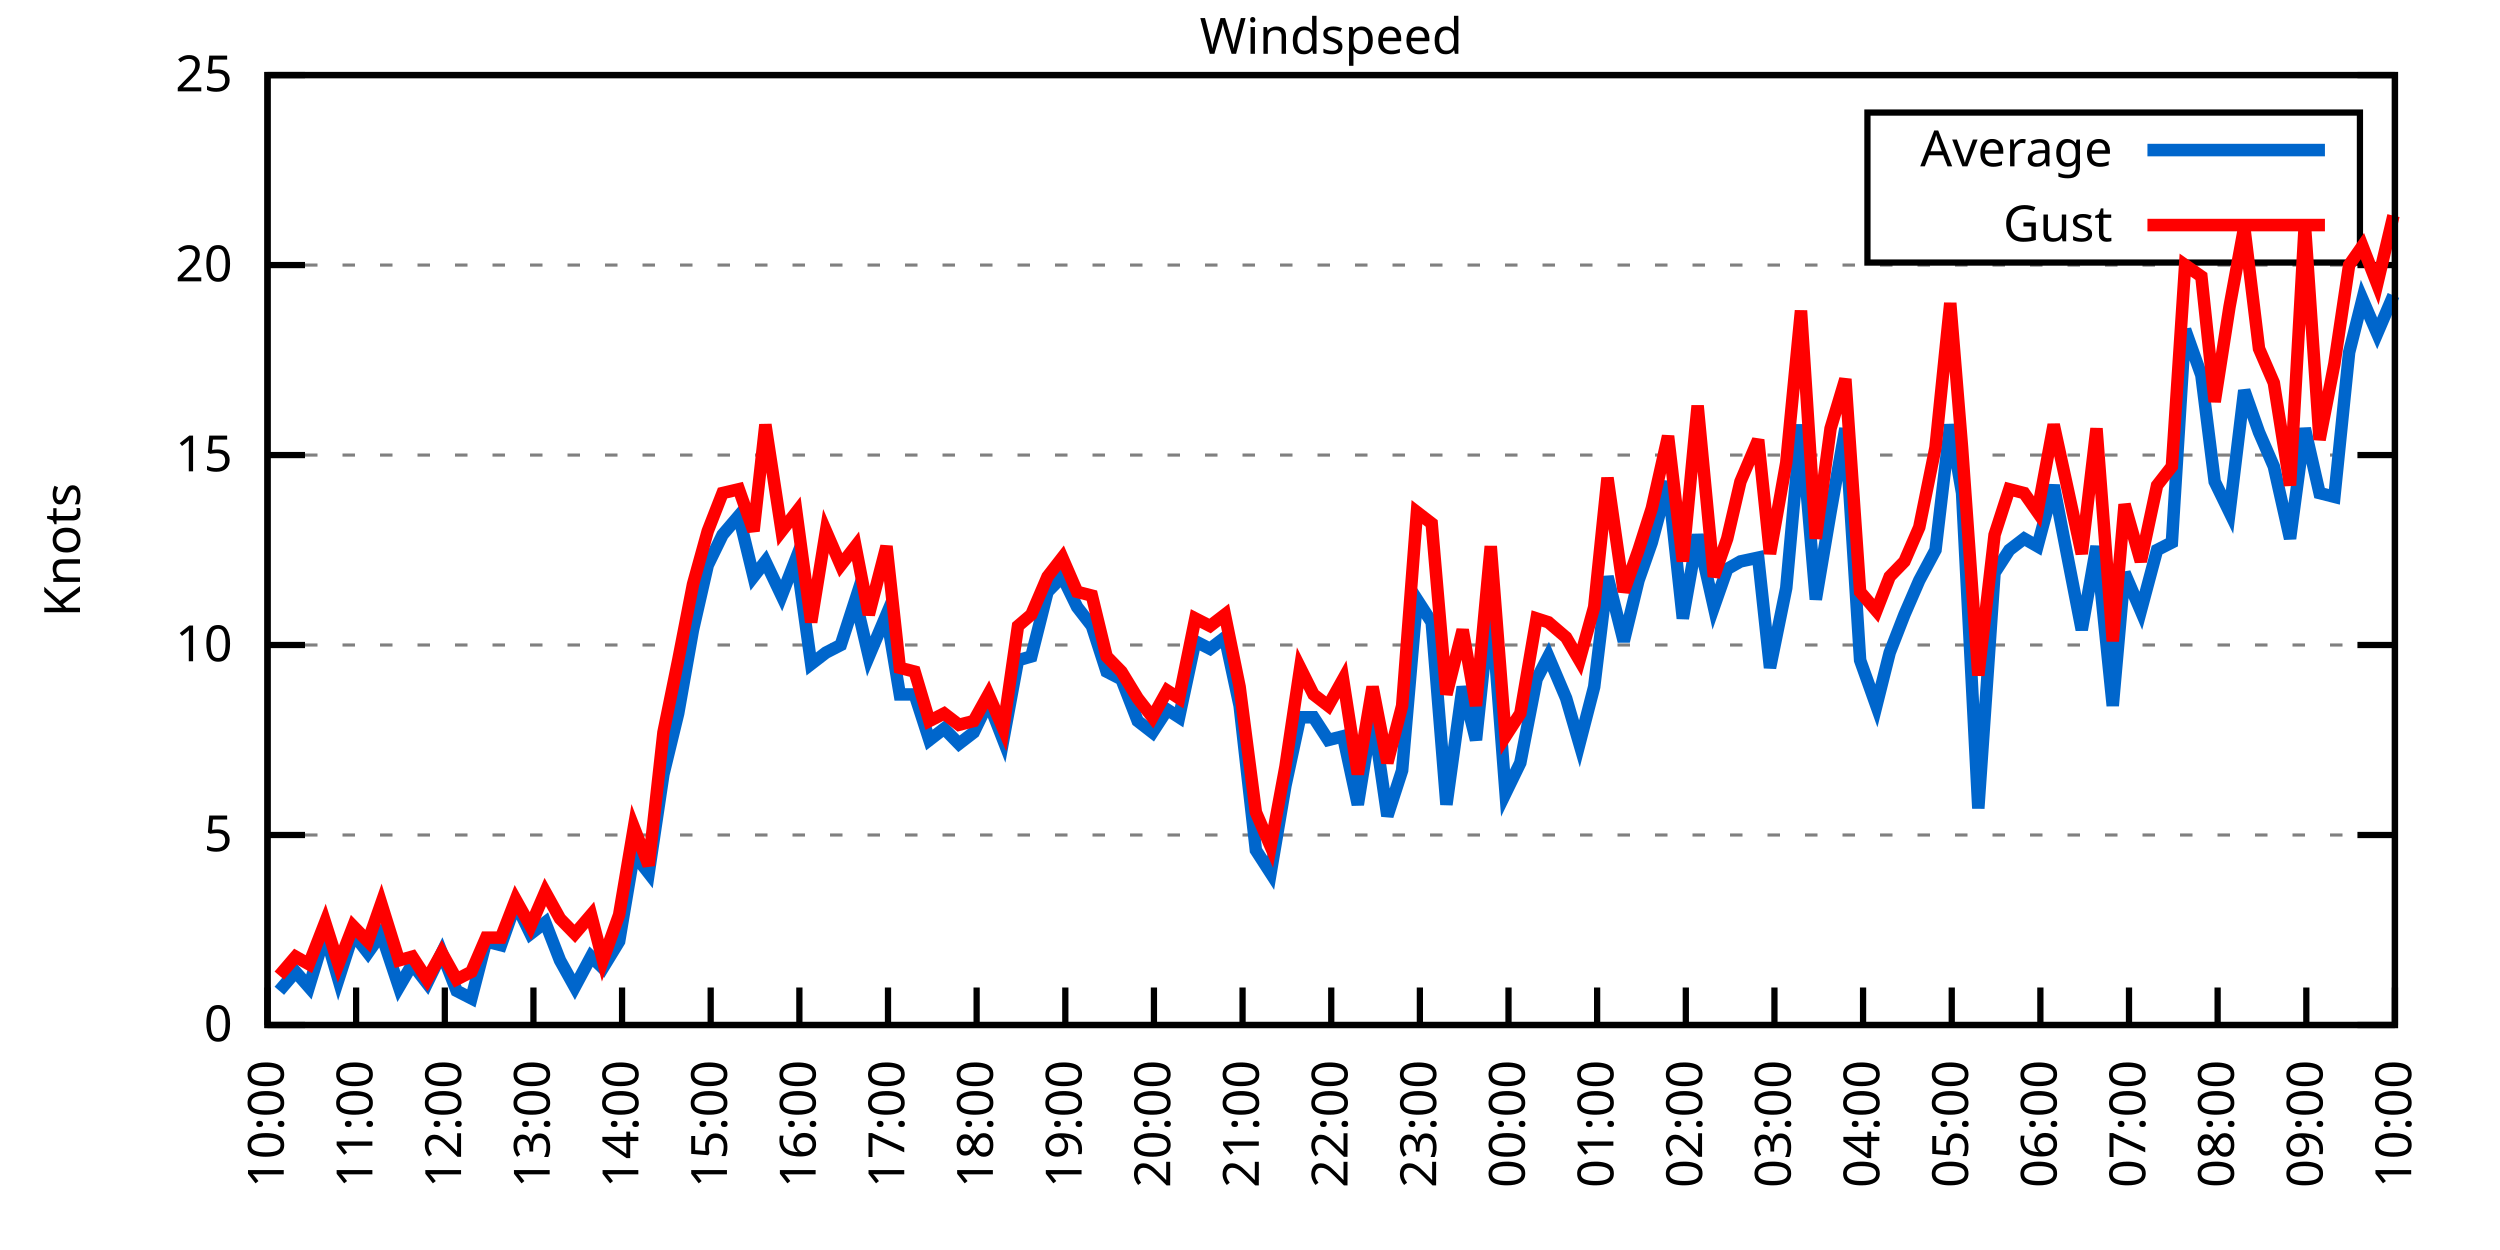
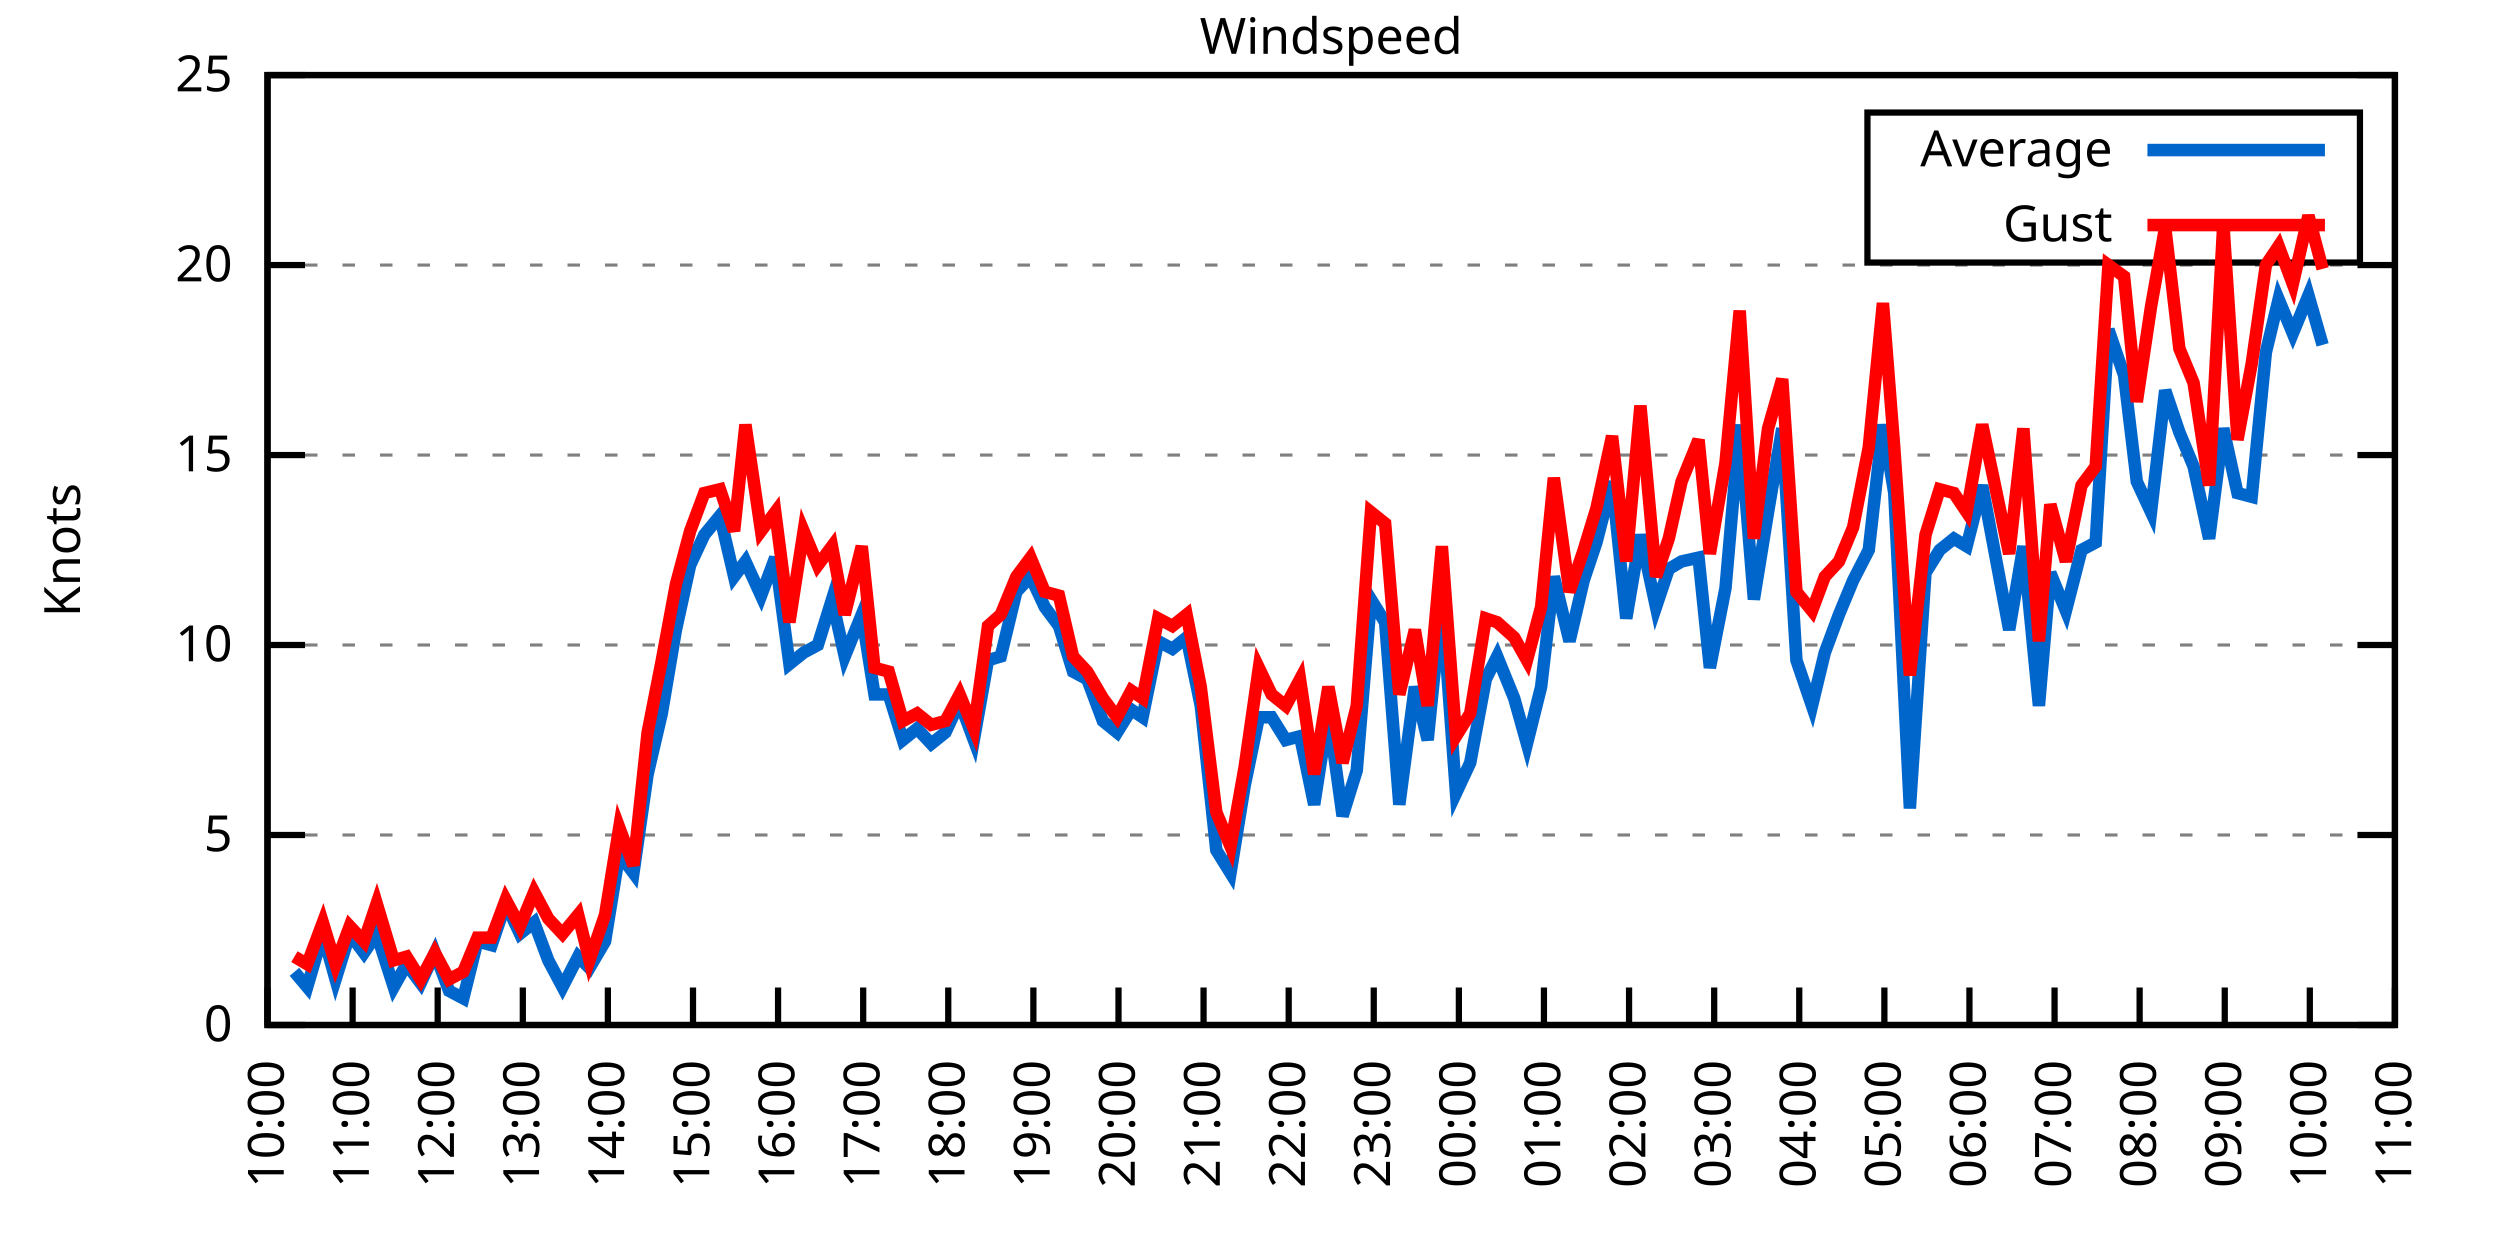
<svg xmlns="http://www.w3.org/2000/svg" xmlns:xlink="http://www.w3.org/1999/xlink" width="400" height="200" viewBox="0 0 400 200">
  <g id="gnuplot_canvas">
    <rect x="0" y="0" width="400" height="200" fill="none" />
    <defs>
      <circle id="gpDot" r="0.5" stroke-width="0.5" stroke="currentColor" />
      <path id="gpPt0" stroke-width="0.333" stroke="currentColor" d="M-1,0 h2 M0,-1 v2" />
      <path id="gpPt1" stroke-width="0.333" stroke="currentColor" d="M-1,-1 L1,1 M1,-1 L-1,1" />
      <path id="gpPt2" stroke-width="0.333" stroke="currentColor" d="M-1,0 L1,0 M0,-1 L0,1 M-1,-1 L1,1 M-1,1 L1,-1" />
      <rect id="gpPt3" stroke-width="0.333" stroke="currentColor" x="-1" y="-1" width="2" height="2" />
      <rect id="gpPt4" stroke-width="0.333" stroke="currentColor" fill="currentColor" x="-1" y="-1" width="2" height="2" />
      <circle id="gpPt5" stroke-width="0.333" stroke="currentColor" cx="0" cy="0" r="1" />
      <use xlink:href="#gpPt5" id="gpPt6" fill="currentColor" stroke="none" />
      <path id="gpPt7" stroke-width="0.333" stroke="currentColor" d="M0,-1.33 L-1.33,0.67 L1.33,0.67 z" />
      <use xlink:href="#gpPt7" id="gpPt8" fill="currentColor" stroke="none" />
      <use xlink:href="#gpPt7" id="gpPt9" stroke="currentColor" transform="rotate(180)" />
      <use xlink:href="#gpPt9" id="gpPt10" fill="currentColor" stroke="none" />
      <use xlink:href="#gpPt3" id="gpPt11" stroke="currentColor" transform="rotate(45)" />
      <use xlink:href="#gpPt11" id="gpPt12" fill="currentColor" stroke="none" />
      <path id="gpPt13" stroke-width="0.333" stroke="currentColor" d="M0,1.330 L1.265,0.411 L0.782,-1.067 L-0.782,-1.076 L-1.265,0.411 z" />
      <use xlink:href="#gpPt13" id="gpPt14" fill="currentColor" stroke="none" />
      <filter id="textbox" filterUnits="objectBoundingBox" x="0" y="0" height="1" width="1">
        <feFlood flood-color="white" flood-opacity="1" result="bgnd" />
        <feComposite in="SourceGraphic" in2="bgnd" operator="atop" />
      </filter>
      <filter id="greybox" filterUnits="objectBoundingBox" x="0" y="0" height="1" width="1">
        <feFlood flood-color="lightgrey" flood-opacity="1" result="grey" />
        <feComposite in="SourceGraphic" in2="grey" operator="atop" />
      </filter>
    </defs>
    <g fill="none" color="white" stroke="currentColor" stroke-width="1.00" stroke-linecap="butt" stroke-linejoin="miter">
</g>
    <g fill="none" color="black" stroke="currentColor" stroke-width="1.00" stroke-linecap="butt" stroke-linejoin="miter">
      <g stroke="none" shape-rendering="crispEdges">
        <polygon fill="rgb(255, 255, 255)" points="42.80,164.00 383.18,164.00 383.18,12.02 42.80,12.02 " />
      </g>
    </g>
    <g fill="none" color="black" stroke="currentColor" stroke-width="1.00" stroke-linecap="butt" stroke-linejoin="miter">
</g>
    <g fill="none" color="black" stroke="black" stroke-width="0.50" stroke-linecap="butt" stroke-linejoin="miter">
</g>
    <g fill="none" color="gray" stroke="currentColor" stroke-width="0.50" stroke-linecap="butt" stroke-linejoin="miter">
      <path stroke="gray" stroke-dasharray="2,4" class="gridline" d="M42.80,164.00 L383.19,164.00  " />
    </g>
    <g fill="none" color="gray" stroke="gray" stroke-width="1.00" stroke-linecap="butt" stroke-linejoin="miter">
</g>
    <g fill="none" color="black" stroke="currentColor" stroke-width="1.00" stroke-linecap="butt" stroke-linejoin="miter">
      <path stroke="black" d="M42.80,164.00 L48.80,164.00 M383.19,164.00 L377.19,164.00  " />
      <g transform="translate(37.20,166.60)" stroke="none" fill="black" font-family="Sans" font-size="8.00" text-anchor="end">
        <text>
          <tspan font-family="Sans"> 0</tspan>
        </text>
      </g>
    </g>
    <g fill="none" color="black" stroke="currentColor" stroke-width="1.00" stroke-linecap="butt" stroke-linejoin="miter">
</g>
    <g fill="none" color="black" stroke="black" stroke-width="0.50" stroke-linecap="butt" stroke-linejoin="miter">
</g>
    <g fill="none" color="gray" stroke="currentColor" stroke-width="0.50" stroke-linecap="butt" stroke-linejoin="miter">
      <path stroke="gray" stroke-dasharray="2,4" class="gridline" d="M42.80,133.60 L383.19,133.60  " />
    </g>
    <g fill="none" color="gray" stroke="gray" stroke-width="1.00" stroke-linecap="butt" stroke-linejoin="miter">
</g>
    <g fill="none" color="black" stroke="currentColor" stroke-width="1.00" stroke-linecap="butt" stroke-linejoin="miter">
      <path stroke="black" d="M42.80,133.60 L48.80,133.60 M383.19,133.60 L377.19,133.60  " />
      <g transform="translate(37.20,136.20)" stroke="none" fill="black" font-family="Sans" font-size="8.00" text-anchor="end">
        <text>
          <tspan font-family="Sans"> 5</tspan>
        </text>
      </g>
    </g>
    <g fill="none" color="black" stroke="currentColor" stroke-width="1.00" stroke-linecap="butt" stroke-linejoin="miter">
</g>
    <g fill="none" color="black" stroke="black" stroke-width="0.50" stroke-linecap="butt" stroke-linejoin="miter">
</g>
    <g fill="none" color="gray" stroke="currentColor" stroke-width="0.50" stroke-linecap="butt" stroke-linejoin="miter">
      <path stroke="gray" stroke-dasharray="2,4" class="gridline" d="M42.80,103.20 L383.19,103.20  " />
    </g>
    <g fill="none" color="gray" stroke="gray" stroke-width="1.00" stroke-linecap="butt" stroke-linejoin="miter">
</g>
    <g fill="none" color="black" stroke="currentColor" stroke-width="1.00" stroke-linecap="butt" stroke-linejoin="miter">
      <path stroke="black" d="M42.80,103.20 L48.80,103.20 M383.19,103.20 L377.19,103.20  " />
      <g transform="translate(37.20,105.80)" stroke="none" fill="black" font-family="Sans" font-size="8.00" text-anchor="end">
        <text>
          <tspan font-family="Sans"> 10</tspan>
        </text>
      </g>
    </g>
    <g fill="none" color="black" stroke="currentColor" stroke-width="1.00" stroke-linecap="butt" stroke-linejoin="miter">
</g>
    <g fill="none" color="black" stroke="black" stroke-width="0.50" stroke-linecap="butt" stroke-linejoin="miter">
</g>
    <g fill="none" color="gray" stroke="currentColor" stroke-width="0.50" stroke-linecap="butt" stroke-linejoin="miter">
      <path stroke="gray" stroke-dasharray="2,4" class="gridline" d="M42.80,72.81 L383.19,72.81  " />
    </g>
    <g fill="none" color="gray" stroke="gray" stroke-width="1.00" stroke-linecap="butt" stroke-linejoin="miter">
</g>
    <g fill="none" color="black" stroke="currentColor" stroke-width="1.00" stroke-linecap="butt" stroke-linejoin="miter">
      <path stroke="black" d="M42.80,72.81 L48.80,72.81 M383.19,72.81 L377.19,72.81  " />
      <g transform="translate(37.20,75.41)" stroke="none" fill="black" font-family="Sans" font-size="8.00" text-anchor="end">
        <text>
          <tspan font-family="Sans"> 15</tspan>
        </text>
      </g>
    </g>
    <g fill="none" color="black" stroke="currentColor" stroke-width="1.00" stroke-linecap="butt" stroke-linejoin="miter">
</g>
    <g fill="none" color="black" stroke="black" stroke-width="0.50" stroke-linecap="butt" stroke-linejoin="miter">
</g>
    <g fill="none" color="gray" stroke="currentColor" stroke-width="0.50" stroke-linecap="butt" stroke-linejoin="miter">
      <path stroke="gray" stroke-dasharray="2,4" class="gridline" d="M42.80,42.41 L383.19,42.41  " />
    </g>
    <g fill="none" color="gray" stroke="gray" stroke-width="1.00" stroke-linecap="butt" stroke-linejoin="miter">
</g>
    <g fill="none" color="black" stroke="currentColor" stroke-width="1.00" stroke-linecap="butt" stroke-linejoin="miter">
      <path stroke="black" d="M42.80,42.41 L48.80,42.41 M383.19,42.41 L377.19,42.41  " />
      <g transform="translate(37.20,45.01)" stroke="none" fill="black" font-family="Sans" font-size="8.00" text-anchor="end">
        <text>
          <tspan font-family="Sans"> 20</tspan>
        </text>
      </g>
    </g>
    <g fill="none" color="black" stroke="currentColor" stroke-width="1.00" stroke-linecap="butt" stroke-linejoin="miter">
</g>
    <g fill="none" color="black" stroke="black" stroke-width="0.50" stroke-linecap="butt" stroke-linejoin="miter">
</g>
    <g fill="none" color="gray" stroke="currentColor" stroke-width="0.50" stroke-linecap="butt" stroke-linejoin="miter">
      <path stroke="gray" stroke-dasharray="2,4" class="gridline" d="M42.80,12.01 L383.19,12.01  " />
    </g>
    <g fill="none" color="gray" stroke="gray" stroke-width="1.00" stroke-linecap="butt" stroke-linejoin="miter">
</g>
    <g fill="none" color="black" stroke="currentColor" stroke-width="1.00" stroke-linecap="butt" stroke-linejoin="miter">
      <path stroke="black" d="M42.80,12.01 L48.80,12.01 M383.19,12.01 L377.19,12.01  " />
      <g transform="translate(37.20,14.61)" stroke="none" fill="black" font-family="Sans" font-size="8.00" text-anchor="end">
        <text>
          <tspan font-family="Sans"> 25</tspan>
        </text>
      </g>
    </g>
    <g fill="none" color="black" stroke="currentColor" stroke-width="1.00" stroke-linecap="butt" stroke-linejoin="miter">
      <path stroke="black" d="M42.80,164.00 L42.80,158.00  " />
      <g transform="translate(45.40,169.60) rotate(270.00)" stroke="none" fill="black" font-family="Sans" font-size="8.00" text-anchor="end">
        <text>
          <tspan font-family="Sans">10:00</tspan>
        </text>
      </g>
    </g>
    <g fill="none" color="black" stroke="currentColor" stroke-width="1.00" stroke-linecap="butt" stroke-linejoin="miter">
-       <path stroke="black" d="M56.98,164.00 L56.98,158.00  " />
-       <g transform="translate(59.58,169.60) rotate(270.00)" stroke="none" fill="black" font-family="Sans" font-size="8.00" text-anchor="end">
+       <path stroke="black" d="M56.42,164.00 L56.42,158.00  " />
+       <g transform="translate(59.02,169.60) rotate(270.00)" stroke="none" fill="black" font-family="Sans" font-size="8.00" text-anchor="end">
        <text>
          <tspan font-family="Sans">11:00</tspan>
        </text>
      </g>
    </g>
    <g fill="none" color="black" stroke="currentColor" stroke-width="1.00" stroke-linecap="butt" stroke-linejoin="miter">
-       <path stroke="black" d="M71.17,164.00 L71.17,158.00  " />
-       <g transform="translate(73.77,169.60) rotate(270.00)" stroke="none" fill="black" font-family="Sans" font-size="8.00" text-anchor="end">
+       <path stroke="black" d="M70.03,164.00 L70.03,158.00  " />
+       <g transform="translate(72.63,169.60) rotate(270.00)" stroke="none" fill="black" font-family="Sans" font-size="8.00" text-anchor="end">
        <text>
          <tspan font-family="Sans">12:00</tspan>
        </text>
      </g>
    </g>
    <g fill="none" color="black" stroke="currentColor" stroke-width="1.00" stroke-linecap="butt" stroke-linejoin="miter">
-       <path stroke="black" d="M85.35,164.00 L85.35,158.00  " />
-       <g transform="translate(87.95,169.60) rotate(270.00)" stroke="none" fill="black" font-family="Sans" font-size="8.00" text-anchor="end">
+       <path stroke="black" d="M83.65,164.00 L83.65,158.00  " />
+       <g transform="translate(86.25,169.60) rotate(270.00)" stroke="none" fill="black" font-family="Sans" font-size="8.00" text-anchor="end">
        <text>
          <tspan font-family="Sans">13:00</tspan>
        </text>
      </g>
    </g>
    <g fill="none" color="black" stroke="currentColor" stroke-width="1.00" stroke-linecap="butt" stroke-linejoin="miter">
-       <path stroke="black" d="M99.53,164.00 L99.53,158.00  " />
-       <g transform="translate(102.13,169.60) rotate(270.00)" stroke="none" fill="black" font-family="Sans" font-size="8.00" text-anchor="end">
+       <path stroke="black" d="M97.26,164.00 L97.26,158.00  " />
+       <g transform="translate(99.86,169.60) rotate(270.00)" stroke="none" fill="black" font-family="Sans" font-size="8.00" text-anchor="end">
        <text>
          <tspan font-family="Sans">14:00</tspan>
        </text>
      </g>
    </g>
    <g fill="none" color="black" stroke="currentColor" stroke-width="1.00" stroke-linecap="butt" stroke-linejoin="miter">
-       <path stroke="black" d="M113.71,164.00 L113.71,158.00  " />
-       <g transform="translate(116.31,169.60) rotate(270.00)" stroke="none" fill="black" font-family="Sans" font-size="8.00" text-anchor="end">
+       <path stroke="black" d="M110.88,164.00 L110.88,158.00  " />
+       <g transform="translate(113.48,169.60) rotate(270.00)" stroke="none" fill="black" font-family="Sans" font-size="8.00" text-anchor="end">
        <text>
          <tspan font-family="Sans">15:00</tspan>
        </text>
      </g>
    </g>
    <g fill="none" color="black" stroke="currentColor" stroke-width="1.00" stroke-linecap="butt" stroke-linejoin="miter">
-       <path stroke="black" d="M127.90,164.00 L127.90,158.00  " />
-       <g transform="translate(130.50,169.60) rotate(270.00)" stroke="none" fill="black" font-family="Sans" font-size="8.00" text-anchor="end">
+       <path stroke="black" d="M124.49,164.00 L124.49,158.00  " />
+       <g transform="translate(127.09,169.60) rotate(270.00)" stroke="none" fill="black" font-family="Sans" font-size="8.00" text-anchor="end">
        <text>
          <tspan font-family="Sans">16:00</tspan>
        </text>
      </g>
    </g>
    <g fill="none" color="black" stroke="currentColor" stroke-width="1.00" stroke-linecap="butt" stroke-linejoin="miter">
-       <path stroke="black" d="M142.08,164.00 L142.08,158.00  " />
-       <g transform="translate(144.68,169.60) rotate(270.00)" stroke="none" fill="black" font-family="Sans" font-size="8.00" text-anchor="end">
+       <path stroke="black" d="M138.11,164.00 L138.11,158.00  " />
+       <g transform="translate(140.71,169.60) rotate(270.00)" stroke="none" fill="black" font-family="Sans" font-size="8.00" text-anchor="end">
        <text>
          <tspan font-family="Sans">17:00</tspan>
        </text>
      </g>
    </g>
    <g fill="none" color="black" stroke="currentColor" stroke-width="1.00" stroke-linecap="butt" stroke-linejoin="miter">
-       <path stroke="black" d="M156.26,164.00 L156.26,158.00  " />
-       <g transform="translate(158.86,169.60) rotate(270.00)" stroke="none" fill="black" font-family="Sans" font-size="8.00" text-anchor="end">
+       <path stroke="black" d="M151.72,164.00 L151.72,158.00  " />
+       <g transform="translate(154.32,169.60) rotate(270.00)" stroke="none" fill="black" font-family="Sans" font-size="8.00" text-anchor="end">
        <text>
          <tspan font-family="Sans">18:00</tspan>
        </text>
      </g>
    </g>
    <g fill="none" color="black" stroke="currentColor" stroke-width="1.00" stroke-linecap="butt" stroke-linejoin="miter">
-       <path stroke="black" d="M170.45,164.00 L170.45,158.00  " />
-       <g transform="translate(173.05,169.60) rotate(270.00)" stroke="none" fill="black" font-family="Sans" font-size="8.00" text-anchor="end">
+       <path stroke="black" d="M165.34,164.00 L165.34,158.00  " />
+       <g transform="translate(167.94,169.60) rotate(270.00)" stroke="none" fill="black" font-family="Sans" font-size="8.00" text-anchor="end">
        <text>
          <tspan font-family="Sans">19:00</tspan>
        </text>
      </g>
    </g>
    <g fill="none" color="black" stroke="currentColor" stroke-width="1.00" stroke-linecap="butt" stroke-linejoin="miter">
-       <path stroke="black" d="M184.63,164.00 L184.63,158.00  " />
-       <g transform="translate(187.23,169.60) rotate(270.00)" stroke="none" fill="black" font-family="Sans" font-size="8.00" text-anchor="end">
+       <path stroke="black" d="M178.96,164.00 L178.96,158.00  " />
+       <g transform="translate(181.56,169.60) rotate(270.00)" stroke="none" fill="black" font-family="Sans" font-size="8.00" text-anchor="end">
        <text>
          <tspan font-family="Sans">20:00</tspan>
        </text>
      </g>
    </g>
    <g fill="none" color="black" stroke="currentColor" stroke-width="1.00" stroke-linecap="butt" stroke-linejoin="miter">
-       <path stroke="black" d="M198.81,164.00 L198.81,158.00  " />
-       <g transform="translate(201.41,169.60) rotate(270.00)" stroke="none" fill="black" font-family="Sans" font-size="8.00" text-anchor="end">
+       <path stroke="black" d="M192.57,164.00 L192.57,158.00  " />
+       <g transform="translate(195.17,169.60) rotate(270.00)" stroke="none" fill="black" font-family="Sans" font-size="8.00" text-anchor="end">
        <text>
          <tspan font-family="Sans">21:00</tspan>
        </text>
      </g>
    </g>
    <g fill="none" color="black" stroke="currentColor" stroke-width="1.00" stroke-linecap="butt" stroke-linejoin="miter">
-       <path stroke="black" d="M213.00,164.00 L213.00,158.00  " />
-       <g transform="translate(215.60,169.60) rotate(270.00)" stroke="none" fill="black" font-family="Sans" font-size="8.00" text-anchor="end">
+       <path stroke="black" d="M206.19,164.00 L206.19,158.00  " />
+       <g transform="translate(208.79,169.60) rotate(270.00)" stroke="none" fill="black" font-family="Sans" font-size="8.00" text-anchor="end">
        <text>
          <tspan font-family="Sans">22:00</tspan>
        </text>
      </g>
    </g>
    <g fill="none" color="black" stroke="currentColor" stroke-width="1.00" stroke-linecap="butt" stroke-linejoin="miter">
-       <path stroke="black" d="M227.18,164.00 L227.18,158.00  " />
-       <g transform="translate(229.78,169.60) rotate(270.00)" stroke="none" fill="black" font-family="Sans" font-size="8.00" text-anchor="end">
+       <path stroke="black" d="M219.80,164.00 L219.80,158.00  " />
+       <g transform="translate(222.40,169.60) rotate(270.00)" stroke="none" fill="black" font-family="Sans" font-size="8.00" text-anchor="end">
        <text>
          <tspan font-family="Sans">23:00</tspan>
        </text>
      </g>
    </g>
    <g fill="none" color="black" stroke="currentColor" stroke-width="1.00" stroke-linecap="butt" stroke-linejoin="miter">
-       <path stroke="black" d="M241.36,164.00 L241.36,158.00  " />
-       <g transform="translate(243.96,169.60) rotate(270.00)" stroke="none" fill="black" font-family="Sans" font-size="8.00" text-anchor="end">
+       <path stroke="black" d="M233.42,164.00 L233.42,158.00  " />
+       <g transform="translate(236.02,169.60) rotate(270.00)" stroke="none" fill="black" font-family="Sans" font-size="8.00" text-anchor="end">
        <text>
          <tspan font-family="Sans">00:00</tspan>
        </text>
      </g>
    </g>
    <g fill="none" color="black" stroke="currentColor" stroke-width="1.00" stroke-linecap="butt" stroke-linejoin="miter">
-       <path stroke="black" d="M255.54,164.00 L255.54,158.00  " />
-       <g transform="translate(258.14,169.60) rotate(270.00)" stroke="none" fill="black" font-family="Sans" font-size="8.00" text-anchor="end">
+       <path stroke="black" d="M247.03,164.00 L247.03,158.00  " />
+       <g transform="translate(249.63,169.60) rotate(270.00)" stroke="none" fill="black" font-family="Sans" font-size="8.00" text-anchor="end">
        <text>
          <tspan font-family="Sans">01:00</tspan>
        </text>
      </g>
    </g>
    <g fill="none" color="black" stroke="currentColor" stroke-width="1.00" stroke-linecap="butt" stroke-linejoin="miter">
-       <path stroke="black" d="M269.73,164.00 L269.73,158.00  " />
-       <g transform="translate(272.33,169.60) rotate(270.00)" stroke="none" fill="black" font-family="Sans" font-size="8.00" text-anchor="end">
+       <path stroke="black" d="M260.65,164.00 L260.65,158.00  " />
+       <g transform="translate(263.25,169.60) rotate(270.00)" stroke="none" fill="black" font-family="Sans" font-size="8.00" text-anchor="end">
        <text>
          <tspan font-family="Sans">02:00</tspan>
        </text>
      </g>
    </g>
    <g fill="none" color="black" stroke="currentColor" stroke-width="1.00" stroke-linecap="butt" stroke-linejoin="miter">
-       <path stroke="black" d="M283.91,164.00 L283.91,158.00  " />
-       <g transform="translate(286.51,169.60) rotate(270.00)" stroke="none" fill="black" font-family="Sans" font-size="8.00" text-anchor="end">
+       <path stroke="black" d="M274.27,164.00 L274.27,158.00  " />
+       <g transform="translate(276.87,169.60) rotate(270.00)" stroke="none" fill="black" font-family="Sans" font-size="8.00" text-anchor="end">
        <text>
          <tspan font-family="Sans">03:00</tspan>
        </text>
      </g>
    </g>
    <g fill="none" color="black" stroke="currentColor" stroke-width="1.00" stroke-linecap="butt" stroke-linejoin="miter">
-       <path stroke="black" d="M298.09,164.00 L298.09,158.00  " />
-       <g transform="translate(300.69,169.60) rotate(270.00)" stroke="none" fill="black" font-family="Sans" font-size="8.00" text-anchor="end">
+       <path stroke="black" d="M287.88,164.00 L287.88,158.00  " />
+       <g transform="translate(290.48,169.60) rotate(270.00)" stroke="none" fill="black" font-family="Sans" font-size="8.00" text-anchor="end">
        <text>
          <tspan font-family="Sans">04:00</tspan>
        </text>
      </g>
    </g>
    <g fill="none" color="black" stroke="currentColor" stroke-width="1.00" stroke-linecap="butt" stroke-linejoin="miter">
-       <path stroke="black" d="M312.28,164.00 L312.28,158.00  " />
-       <g transform="translate(314.88,169.60) rotate(270.00)" stroke="none" fill="black" font-family="Sans" font-size="8.00" text-anchor="end">
+       <path stroke="black" d="M301.50,164.00 L301.50,158.00  " />
+       <g transform="translate(304.10,169.60) rotate(270.00)" stroke="none" fill="black" font-family="Sans" font-size="8.00" text-anchor="end">
        <text>
          <tspan font-family="Sans">05:00</tspan>
        </text>
      </g>
    </g>
    <g fill="none" color="black" stroke="currentColor" stroke-width="1.00" stroke-linecap="butt" stroke-linejoin="miter">
-       <path stroke="black" d="M326.46,164.00 L326.46,158.00  " />
-       <g transform="translate(329.06,169.60) rotate(270.00)" stroke="none" fill="black" font-family="Sans" font-size="8.00" text-anchor="end">
+       <path stroke="black" d="M315.11,164.00 L315.11,158.00  " />
+       <g transform="translate(317.71,169.60) rotate(270.00)" stroke="none" fill="black" font-family="Sans" font-size="8.00" text-anchor="end">
        <text>
          <tspan font-family="Sans">06:00</tspan>
        </text>
      </g>
    </g>
    <g fill="none" color="black" stroke="currentColor" stroke-width="1.00" stroke-linecap="butt" stroke-linejoin="miter">
-       <path stroke="black" d="M340.64,164.00 L340.64,158.00  " />
-       <g transform="translate(343.24,169.60) rotate(270.00)" stroke="none" fill="black" font-family="Sans" font-size="8.00" text-anchor="end">
+       <path stroke="black" d="M328.73,164.00 L328.73,158.00  " />
+       <g transform="translate(331.33,169.60) rotate(270.00)" stroke="none" fill="black" font-family="Sans" font-size="8.00" text-anchor="end">
        <text>
          <tspan font-family="Sans">07:00</tspan>
        </text>
      </g>
    </g>
    <g fill="none" color="black" stroke="currentColor" stroke-width="1.00" stroke-linecap="butt" stroke-linejoin="miter">
-       <path stroke="black" d="M354.82,164.00 L354.82,158.00  " />
-       <g transform="translate(357.42,169.60) rotate(270.00)" stroke="none" fill="black" font-family="Sans" font-size="8.00" text-anchor="end">
+       <path stroke="black" d="M342.34,164.00 L342.34,158.00  " />
+       <g transform="translate(344.94,169.60) rotate(270.00)" stroke="none" fill="black" font-family="Sans" font-size="8.00" text-anchor="end">
        <text>
          <tspan font-family="Sans">08:00</tspan>
        </text>
      </g>
    </g>
    <g fill="none" color="black" stroke="currentColor" stroke-width="1.00" stroke-linecap="butt" stroke-linejoin="miter">
-       <path stroke="black" d="M369.01,164.00 L369.01,158.00  " />
-       <g transform="translate(371.61,169.60) rotate(270.00)" stroke="none" fill="black" font-family="Sans" font-size="8.00" text-anchor="end">
+       <path stroke="black" d="M355.96,164.00 L355.96,158.00  " />
+       <g transform="translate(358.56,169.60) rotate(270.00)" stroke="none" fill="black" font-family="Sans" font-size="8.00" text-anchor="end">
        <text>
          <tspan font-family="Sans">09:00</tspan>
+         </text>
+       </g>
+     </g>
+     <g fill="none" color="black" stroke="currentColor" stroke-width="1.00" stroke-linecap="butt" stroke-linejoin="miter">
+       <path stroke="black" d="M369.57,164.00 L369.57,158.00  " />
+       <g transform="translate(372.17,169.60) rotate(270.00)" stroke="none" fill="black" font-family="Sans" font-size="8.00" text-anchor="end">
+         <text>
+           <tspan font-family="Sans">10:00</tspan>
        </text>
      </g>
    </g>
    <g fill="none" color="black" stroke="currentColor" stroke-width="1.00" stroke-linecap="butt" stroke-linejoin="miter">
      <path stroke="black" d="M383.19,164.00 L383.19,158.00  " />
      <g transform="translate(385.79,169.60) rotate(270.00)" stroke="none" fill="black" font-family="Sans" font-size="8.00" text-anchor="end">
        <text>
-           <tspan font-family="Sans">10:00</tspan>
+           <tspan font-family="Sans">11:00</tspan>
        </text>
      </g>
    </g>
    <g fill="none" color="black" stroke="currentColor" stroke-width="1.00" stroke-linecap="butt" stroke-linejoin="miter">
</g>
    <g fill="none" color="black" stroke="currentColor" stroke-width="1.00" stroke-linecap="butt" stroke-linejoin="miter">
      <path stroke="black" d="M42.80,12.01 L42.80,164.00 L383.19,164.00 L383.19,12.01 L42.80,12.01 Z  " />
    </g>
    <g fill="none" color="black" stroke="currentColor" stroke-width="1.00" stroke-linecap="butt" stroke-linejoin="miter">
</g>
    <g fill="none" color="black" stroke="currentColor" stroke-width="1.00" stroke-linecap="butt" stroke-linejoin="miter">
      <path stroke="black" d="M298.79,42.01 L298.79,18.01 L377.59,18.01 L377.59,42.01 L298.79,42.01 Z  " />
    </g>
    <g id="Windspeed_plot_1">
      <g fill="none" color="white" stroke="black" stroke-width="2.00" stroke-linecap="butt" stroke-linejoin="miter">
</g>
      <g fill="none" color="black" stroke="currentColor" stroke-width="2.00" stroke-linecap="butt" stroke-linejoin="miter">
        <g transform="translate(337.99,26.61)" stroke="none" fill="black" font-family="Sans" font-size="8.00" text-anchor="end">
          <text>
            <tspan font-family="Sans">Average</tspan>
          </text>
        </g>
      </g>
      <g fill="none" color="black" stroke="currentColor" stroke-width="2.00" stroke-linecap="butt" stroke-linejoin="miter">
-         <path stroke="rgb(  0, 102, 204)" d="M343.59,24.01 L371.99,24.01 M44.69,158.53 L47.29,155.49 L49.42,157.92 L52.02,149.41 L54.15,156.70 L56.51,149.41   L58.87,152.45 L61.00,149.41 L63.84,157.92 L65.97,154.27 L68.33,157.31 L70.69,152.45 L73.06,158.53 L75.42,159.74   L77.78,150.62 L80.15,151.23 L82.51,144.55 L84.88,149.41 L87.24,147.59 L89.60,153.66 L91.97,157.92 L94.57,153.06   L96.46,154.88 L99.06,150.62 L101.42,136.64 L103.79,139.68 L106.15,123.87 L108.51,114.15 L110.88,100.77 L113.24,90.44   L115.61,85.57 L118.21,82.53 L120.57,92.26 L122.46,89.83 L125.06,95.30 L127.42,89.22 L129.79,106.24 L132.15,104.42   L134.52,103.20 L136.88,95.91 L139.01,105.03 L141.84,98.34 L143.97,111.11 L146.34,111.11 L148.70,118.40 L151.06,116.58   L153.43,119.01 L155.79,117.19 L158.15,112.32 L160.52,118.40 L162.88,105.64 L165.01,105.03 L167.61,94.69 L169.97,92.26   L172.34,97.12 L174.70,100.16 L177.06,107.46 L179.43,108.68 L182.03,115.36 L184.39,117.19 L186.76,113.54 L188.65,114.76   L191.25,102.60 L193.61,103.81 L195.98,101.99 L198.34,112.93 L200.94,136.03 L203.30,139.68 L205.67,125.70 L208.03,114.76   L210.16,114.76 L212.52,118.40 L214.89,117.80 L217.25,128.74 L219.61,114.15 L221.98,130.56 L224.34,123.27 L226.71,95.91   L229.07,99.56 L231.43,128.74 L234.03,109.89 L236.16,118.40 L238.52,95.91 L240.89,126.91 L243.25,122.05 L245.85,108.68   L247.74,105.03 L250.58,111.72 L252.71,119.01 L255.07,109.89 L257.20,92.26 L259.80,102.60 L262.16,92.87 L264.29,86.79   L266.89,77.06 L269.25,98.95 L271.62,85.57 L274.22,97.12 L276.35,91.04 L278.47,89.83 L281.31,89.22 L283.20,106.85   L285.80,94.08 L288.16,67.94 L290.53,95.91 L292.89,81.93 L295.26,68.55 L297.62,105.64 L300.22,112.93 L302.35,104.42   L304.71,98.34 L307.08,92.87 L309.68,88.00 L312.04,67.94 L313.93,78.89 L316.53,129.35 L319.13,91.65 L321.49,88.00   L323.86,86.18 L325.99,87.40 L328.59,77.67 L330.71,88.61 L333.08,100.77 L335.44,87.40 L338.04,112.93 L339.93,91.65   L342.53,97.73 L345.13,88.00 L347.50,86.79 L349.62,52.74 L352.22,60.04 L354.35,77.06 L356.72,81.93 L359.08,62.47   L361.44,69.16 L363.81,74.63 L366.41,86.18 L368.77,68.55 L371.13,78.89 L373.50,79.49 L375.86,56.39 L377.99,47.88   L380.35,53.35 L382.95,47.27  " />
+         <path stroke="rgb(  0, 102, 204)" d="M343.59,24.01 L371.99,24.01 M47.11,155.49 L49.15,157.92 L51.65,149.41 L53.69,156.70 L55.96,149.41 L58.23,152.45   L60.27,149.41 L63.00,157.92 L65.04,154.27 L67.31,157.31 L69.58,152.45 L71.85,158.53 L74.12,159.74 L76.39,150.62   L78.65,151.23 L80.92,144.55 L83.19,149.41 L85.46,147.59 L87.73,153.66 L90.00,157.92 L92.50,153.06 L94.31,154.88   L96.81,150.62 L99.08,136.64 L101.35,139.68 L103.62,123.87 L105.89,114.15 L108.15,100.77 L110.42,90.44 L112.69,85.57   L115.19,82.53 L117.46,92.26 L119.27,89.83 L121.77,95.30 L124.04,89.22 L126.31,106.24 L128.58,104.42 L130.85,103.20   L133.12,95.91 L135.16,105.03 L137.88,98.34 L139.92,111.11 L142.19,111.11 L144.46,118.40 L146.73,116.58 L149.00,119.01   L151.27,117.19 L153.54,112.32 L155.81,118.40 L158.08,105.64 L160.12,105.03 L162.62,94.69 L164.89,92.26 L167.16,97.12   L169.43,100.16 L171.69,107.46 L173.96,108.68 L176.46,115.36 L178.73,117.19 L181.00,113.54 L182.81,114.76 L185.31,102.60   L187.58,103.81 L189.85,101.99 L192.12,112.93 L194.61,136.03 L196.88,139.68 L199.15,125.70 L201.42,114.76 L203.46,114.76   L205.73,118.40 L208.00,117.80 L210.27,128.74 L212.54,114.15 L214.81,130.56 L217.08,123.27 L219.35,95.91 L221.62,99.56   L223.89,128.74 L226.38,109.89 L228.43,118.40 L230.70,95.91 L232.96,126.91 L235.23,122.05 L237.73,108.68 L239.55,105.03   L242.27,111.72 L244.31,119.01 L246.58,109.89 L248.62,92.26 L251.12,102.60 L253.39,92.87 L255.43,86.79 L257.93,77.06   L260.20,98.95 L262.47,85.57 L264.96,97.12 L267.00,91.04 L269.05,89.83 L271.77,89.22 L273.58,106.85 L276.08,94.08   L278.35,67.94 L280.62,95.91 L282.89,81.93 L285.16,68.55 L287.43,105.64 L289.92,112.93 L291.97,104.42 L294.23,98.34   L296.50,92.87 L299.00,88.00 L301.27,67.94 L303.08,78.89 L305.58,129.35 L308.08,91.65 L310.35,88.00 L312.62,86.18   L314.66,87.40 L317.15,77.67 L319.20,88.61 L321.47,100.77 L323.74,87.40 L326.23,112.93 L328.05,91.65 L330.54,97.73   L333.04,88.00 L335.31,86.79 L337.35,52.74 L339.85,60.04 L341.89,77.06 L344.16,81.93 L346.43,62.47 L348.70,69.16   L350.97,74.63 L353.46,86.18 L355.73,68.55 L358.00,78.89 L360.27,79.49 L362.54,56.39 L364.58,47.88 L366.85,53.35   L369.35,47.27 L371.62,55.18  " />
      </g>
    </g>
    <g id="Windspeed_plot_2">
      <g fill="none" color="black" stroke="currentColor" stroke-width="2.00" stroke-linecap="butt" stroke-linejoin="miter">
        <g transform="translate(337.99,38.61)" stroke="none" fill="black" font-family="Sans" font-size="8.00" text-anchor="end">
          <text>
            <tspan font-family="Sans">Gust</tspan>
          </text>
        </g>
      </g>
      <g fill="none" color="black" stroke="currentColor" stroke-width="2.00" stroke-linecap="butt" stroke-linejoin="miter">
-         <path stroke="rgb(255,   0,   0)" d="M343.59,36.01 L371.99,36.01 M44.69,156.10 L47.29,153.06 L49.42,154.27 L52.02,147.59 L54.15,154.27 L56.51,148.19   L58.87,150.62 L61.00,144.55 L63.84,153.66 L65.97,153.06 L68.33,156.70 L70.69,152.45 L73.06,156.70 L75.42,155.49   L77.78,150.02 L80.15,150.02 L82.51,143.94 L84.88,148.19 L87.24,142.72 L89.60,146.98 L91.97,149.41 L94.57,146.37   L96.46,153.66 L99.06,146.37 L101.42,132.39 L103.79,138.47 L106.15,117.19 L108.51,105.64 L110.88,93.48 L113.24,84.97   L115.61,78.89 L118.21,78.28 L120.57,84.97 L122.46,67.94 L125.06,84.97 L127.42,81.93 L129.79,99.56 L132.15,84.97   L134.52,90.44 L136.88,87.40 L139.01,98.34 L141.84,87.40 L143.97,106.85 L146.34,107.46 L148.70,115.36 L151.06,114.15   L153.43,115.97 L155.79,115.36 L158.15,111.11 L160.52,116.58 L162.88,100.16 L165.01,98.34 L167.61,92.26 L169.97,89.22   L172.34,94.69 L174.70,95.30 L177.06,105.03 L179.43,107.46 L182.03,111.72 L184.39,114.76 L186.76,110.50 L188.65,111.72   L191.25,98.95 L193.61,100.16 L195.98,98.34 L198.34,109.89 L200.94,129.95 L203.30,135.43 L205.67,122.66 L208.03,106.85   L210.16,111.11 L212.52,112.93 L214.89,108.68 L217.25,123.87 L219.61,109.89 L221.98,122.05 L224.34,112.93 L226.71,81.93   L229.07,83.75 L231.43,111.11 L234.03,100.77 L236.16,112.93 L238.52,87.40 L240.89,117.80 L243.25,114.15 L245.85,98.95   L247.74,99.56 L250.58,101.99 L252.71,105.64 L255.07,97.12 L257.20,76.45 L259.80,94.69 L262.16,88.00 L264.29,81.32   L266.89,69.77 L269.25,89.83 L271.62,64.90 L274.22,92.26 L276.35,86.18 L278.47,77.06 L281.31,70.37 L283.20,88.61   L285.80,74.02 L288.16,49.70 L290.53,86.18 L292.89,68.55 L295.26,60.65 L297.62,94.69 L300.22,97.73 L302.35,92.26   L304.71,89.83 L307.08,84.36 L309.68,71.59 L312.04,48.49 L313.93,71.59 L316.53,108.07 L319.13,85.57 L321.49,78.28   L323.86,78.89 L325.99,81.93 L328.59,67.94 L330.71,77.67 L333.08,88.61 L335.44,68.55 L338.04,102.60 L339.93,80.71   L342.53,89.83 L345.13,77.67 L347.50,74.63 L349.62,42.41 L352.22,44.23 L354.35,64.29 L356.72,49.10 L359.08,36.33   L361.44,55.78 L363.81,61.25 L366.41,77.67 L368.77,35.72 L371.13,70.37 L373.50,58.21 L375.86,42.41 L377.99,39.37   L380.35,45.45 L382.95,34.50  " />
+         <path stroke="rgb(255,   0,   0)" d="M343.59,36.01 L371.99,36.01 M47.11,153.06 L49.15,154.27 L51.65,147.59 L53.69,154.27 L55.96,148.19 L58.23,150.62   L60.27,144.55 L63.00,153.66 L65.04,153.06 L67.31,156.70 L69.58,152.45 L71.85,156.70 L74.12,155.49 L76.39,150.02   L78.65,150.02 L80.92,143.94 L83.19,148.19 L85.46,142.72 L87.73,146.98 L90.00,149.41 L92.50,146.37 L94.31,153.66   L96.81,146.37 L99.08,132.39 L101.35,138.47 L103.62,117.19 L105.89,105.64 L108.15,93.48 L110.42,84.97 L112.69,78.89   L115.19,78.28 L117.46,84.97 L119.27,67.94 L121.77,84.97 L124.04,81.93 L126.31,99.56 L128.58,84.97 L130.85,90.44   L133.12,87.40 L135.16,98.34 L137.88,87.40 L139.92,106.85 L142.19,107.46 L144.46,115.36 L146.73,114.15 L149.00,115.97   L151.27,115.36 L153.54,111.11 L155.81,116.58 L158.08,100.16 L160.12,98.34 L162.62,92.26 L164.89,89.22 L167.16,94.69   L169.43,95.30 L171.69,105.03 L173.96,107.46 L176.46,111.72 L178.73,114.76 L181.00,110.50 L182.81,111.72 L185.31,98.95   L187.58,100.16 L189.85,98.34 L192.12,109.89 L194.61,129.95 L196.88,135.43 L199.15,122.66 L201.42,106.85 L203.46,111.11   L205.73,112.93 L208.00,108.68 L210.27,123.87 L212.54,109.89 L214.81,122.05 L217.08,112.93 L219.35,81.93 L221.62,83.75   L223.89,111.11 L226.38,100.77 L228.43,112.93 L230.70,87.40 L232.96,117.80 L235.23,114.15 L237.73,98.95 L239.55,99.56   L242.27,101.99 L244.31,105.64 L246.58,97.12 L248.62,76.45 L251.12,94.69 L253.39,88.00 L255.43,81.32 L257.93,69.77   L260.20,89.83 L262.47,64.90 L264.96,92.26 L267.00,86.18 L269.05,77.06 L271.77,70.37 L273.58,88.61 L276.08,74.02   L278.35,49.70 L280.62,86.18 L282.89,68.55 L285.16,60.65 L287.43,94.69 L289.92,97.73 L291.97,92.26 L294.23,89.83   L296.50,84.36 L299.00,71.59 L301.27,48.49 L303.08,71.59 L305.58,108.07 L308.08,85.57 L310.35,78.28 L312.62,78.89   L314.66,81.93 L317.15,67.94 L319.20,77.67 L321.47,88.61 L323.74,68.55 L326.23,102.60 L328.05,80.71 L330.54,89.83   L333.04,77.67 L335.31,74.63 L337.35,42.41 L339.85,44.23 L341.89,64.29 L344.16,49.10 L346.43,36.33 L348.70,55.78   L350.97,61.25 L353.46,77.67 L355.73,35.72 L358.00,70.37 L360.27,58.21 L362.54,42.41 L364.58,39.37 L366.85,45.45   L369.35,34.50 L371.62,43.02  " />
      </g>
    </g>
    <g fill="none" color="black" stroke="currentColor" stroke-width="2.00" stroke-linecap="butt" stroke-linejoin="miter">
</g>
    <g fill="none" color="black" stroke="black" stroke-width="1.00" stroke-linecap="butt" stroke-linejoin="miter">
</g>
    <g fill="none" color="black" stroke="currentColor" stroke-width="1.00" stroke-linecap="butt" stroke-linejoin="miter">
      <path stroke="black" d="M42.80,12.01 L42.80,164.00 L383.19,164.00 L383.19,12.01 L42.80,12.01 Z  " />
      <g transform="translate(12.80,88.01) rotate(270.00)" stroke="none" fill="black" font-family="Sans" font-size="8.00" text-anchor="middle">
        <text>
          <tspan font-family="Sans">Knots</tspan>
        </text>
      </g>
    </g>
    <g fill="none" color="black" stroke="currentColor" stroke-width="1.00" stroke-linecap="butt" stroke-linejoin="miter">
</g>
    <g fill="none" color="black" stroke="currentColor" stroke-width="1.00" stroke-linecap="butt" stroke-linejoin="miter">
      <g transform="translate(212.99,8.61)" stroke="none" fill="black" font-family="Sans" font-size="8.00" text-anchor="middle">
        <text>
          <tspan font-family="Sans">Windspeed</tspan>
        </text>
      </g>
    </g>
    <g fill="none" color="black" stroke="currentColor" stroke-width="1.00" stroke-linecap="butt" stroke-linejoin="miter">
</g>
  </g>
</svg>
